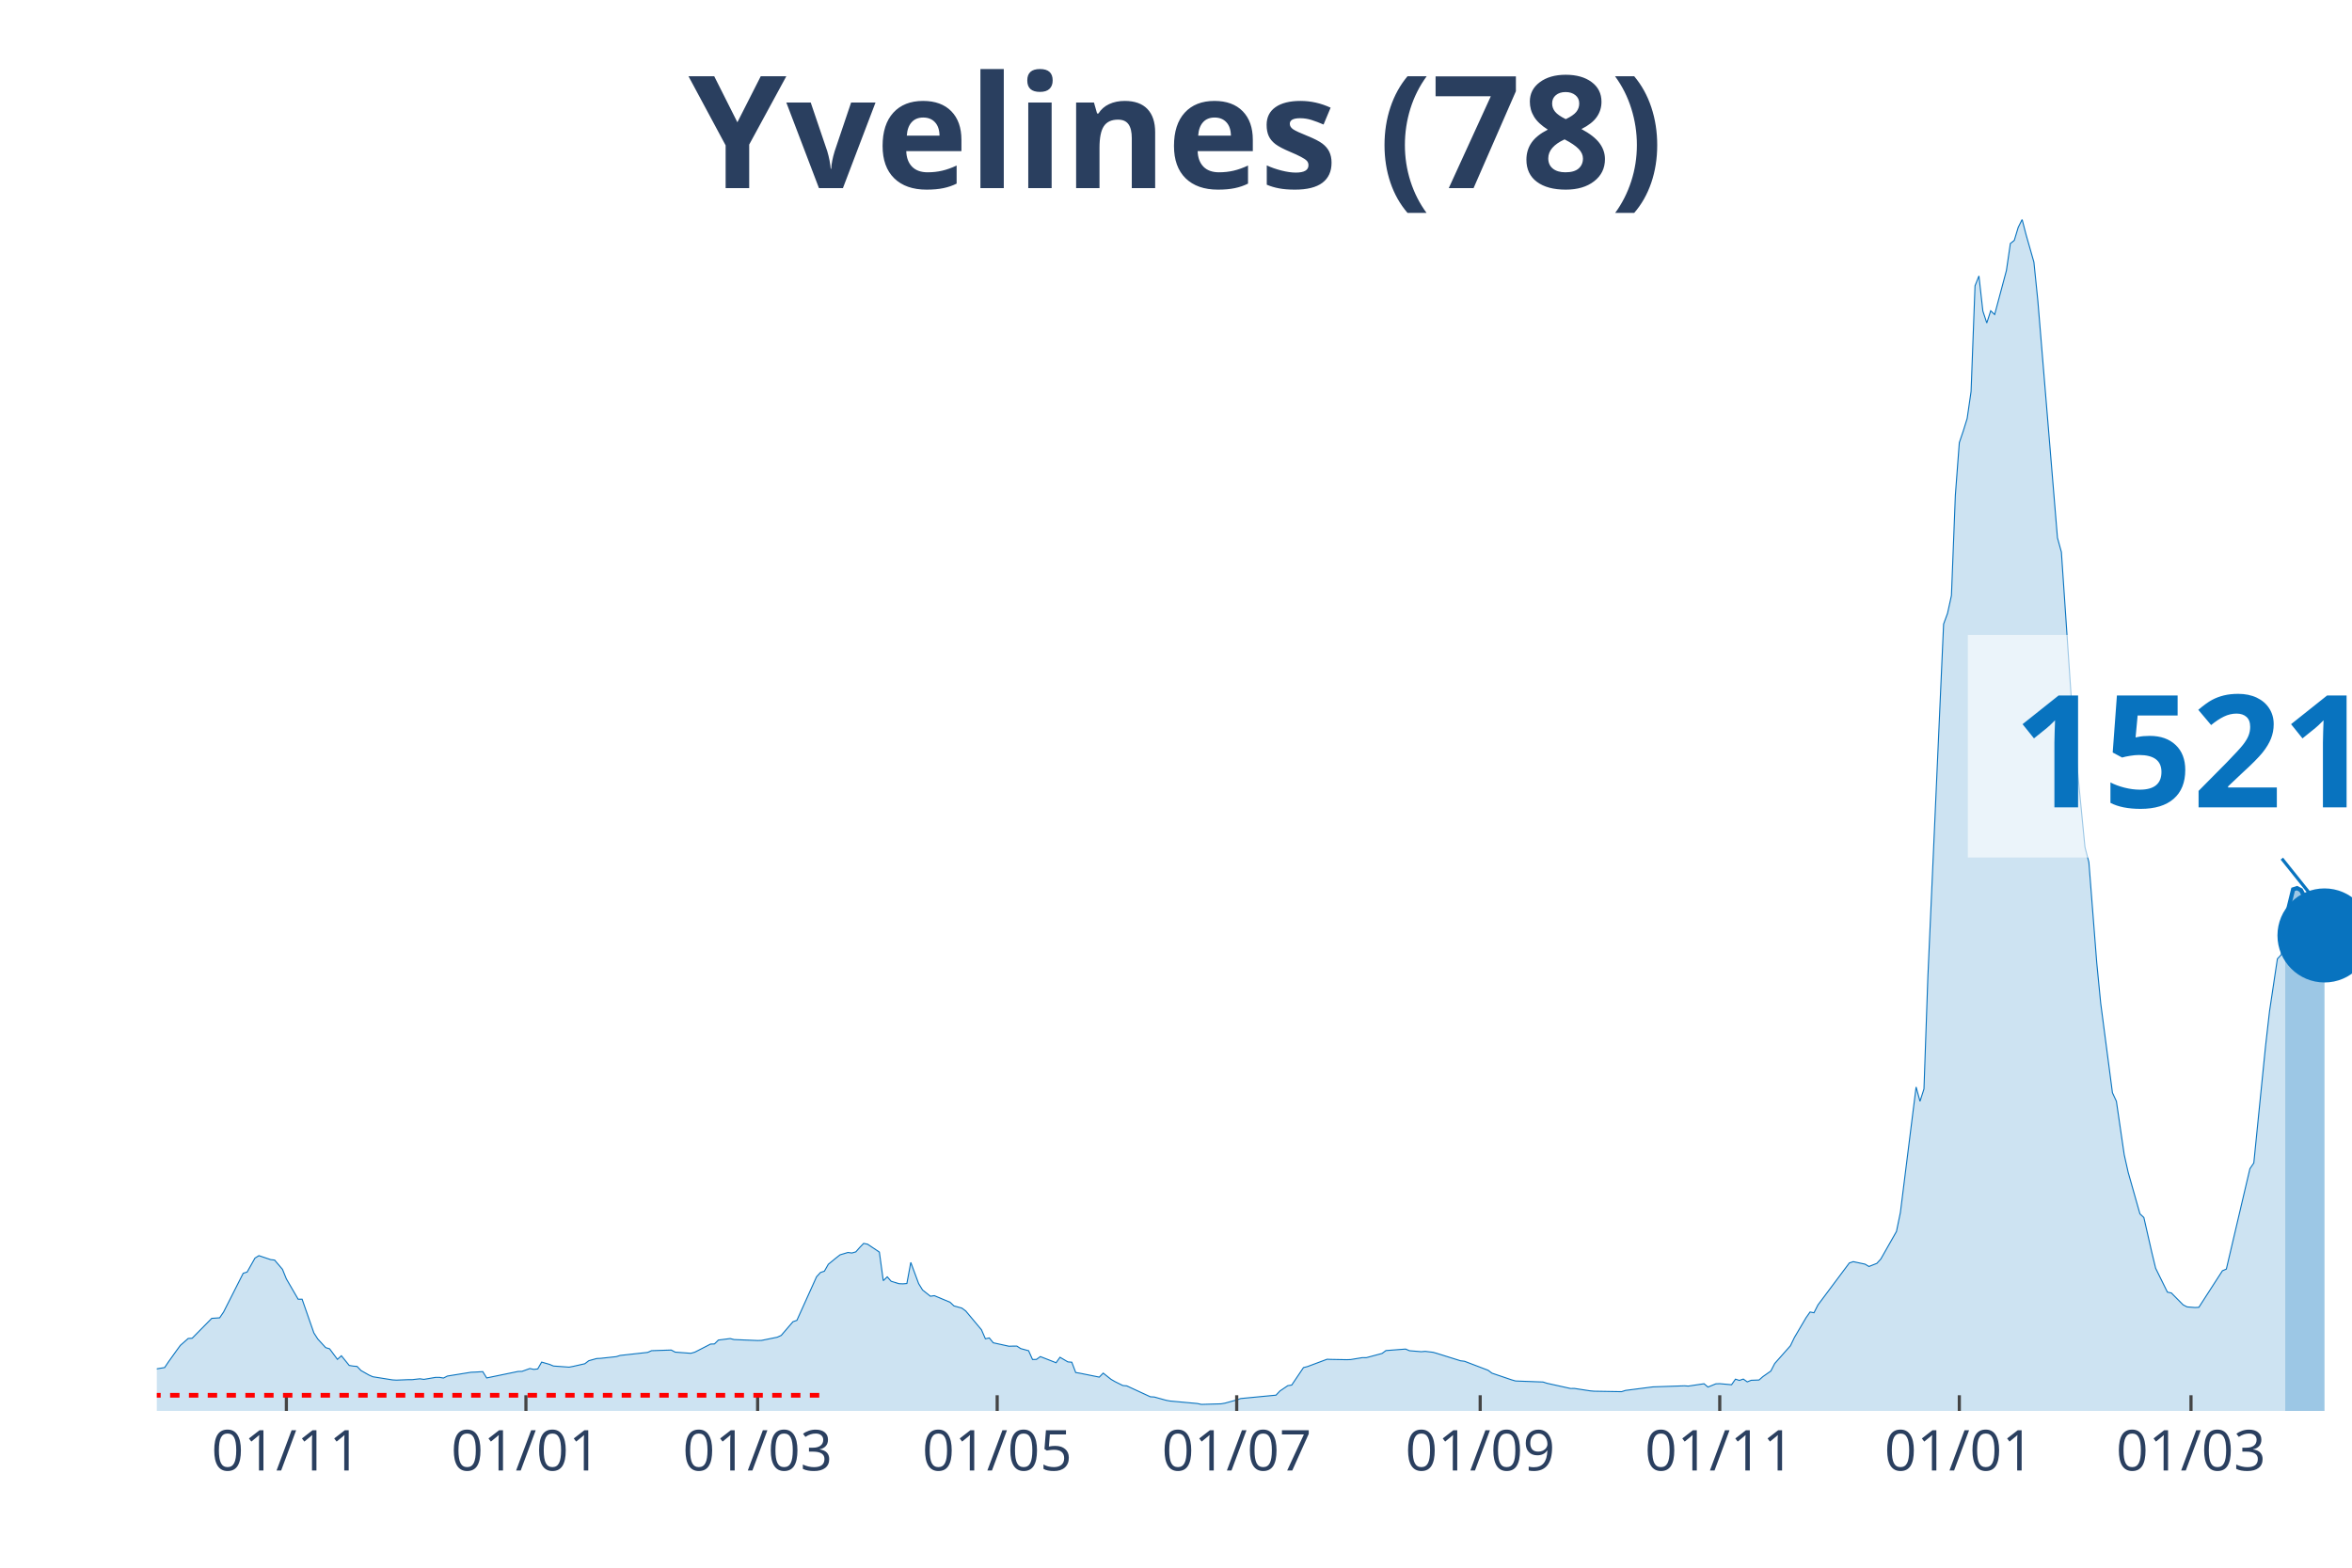
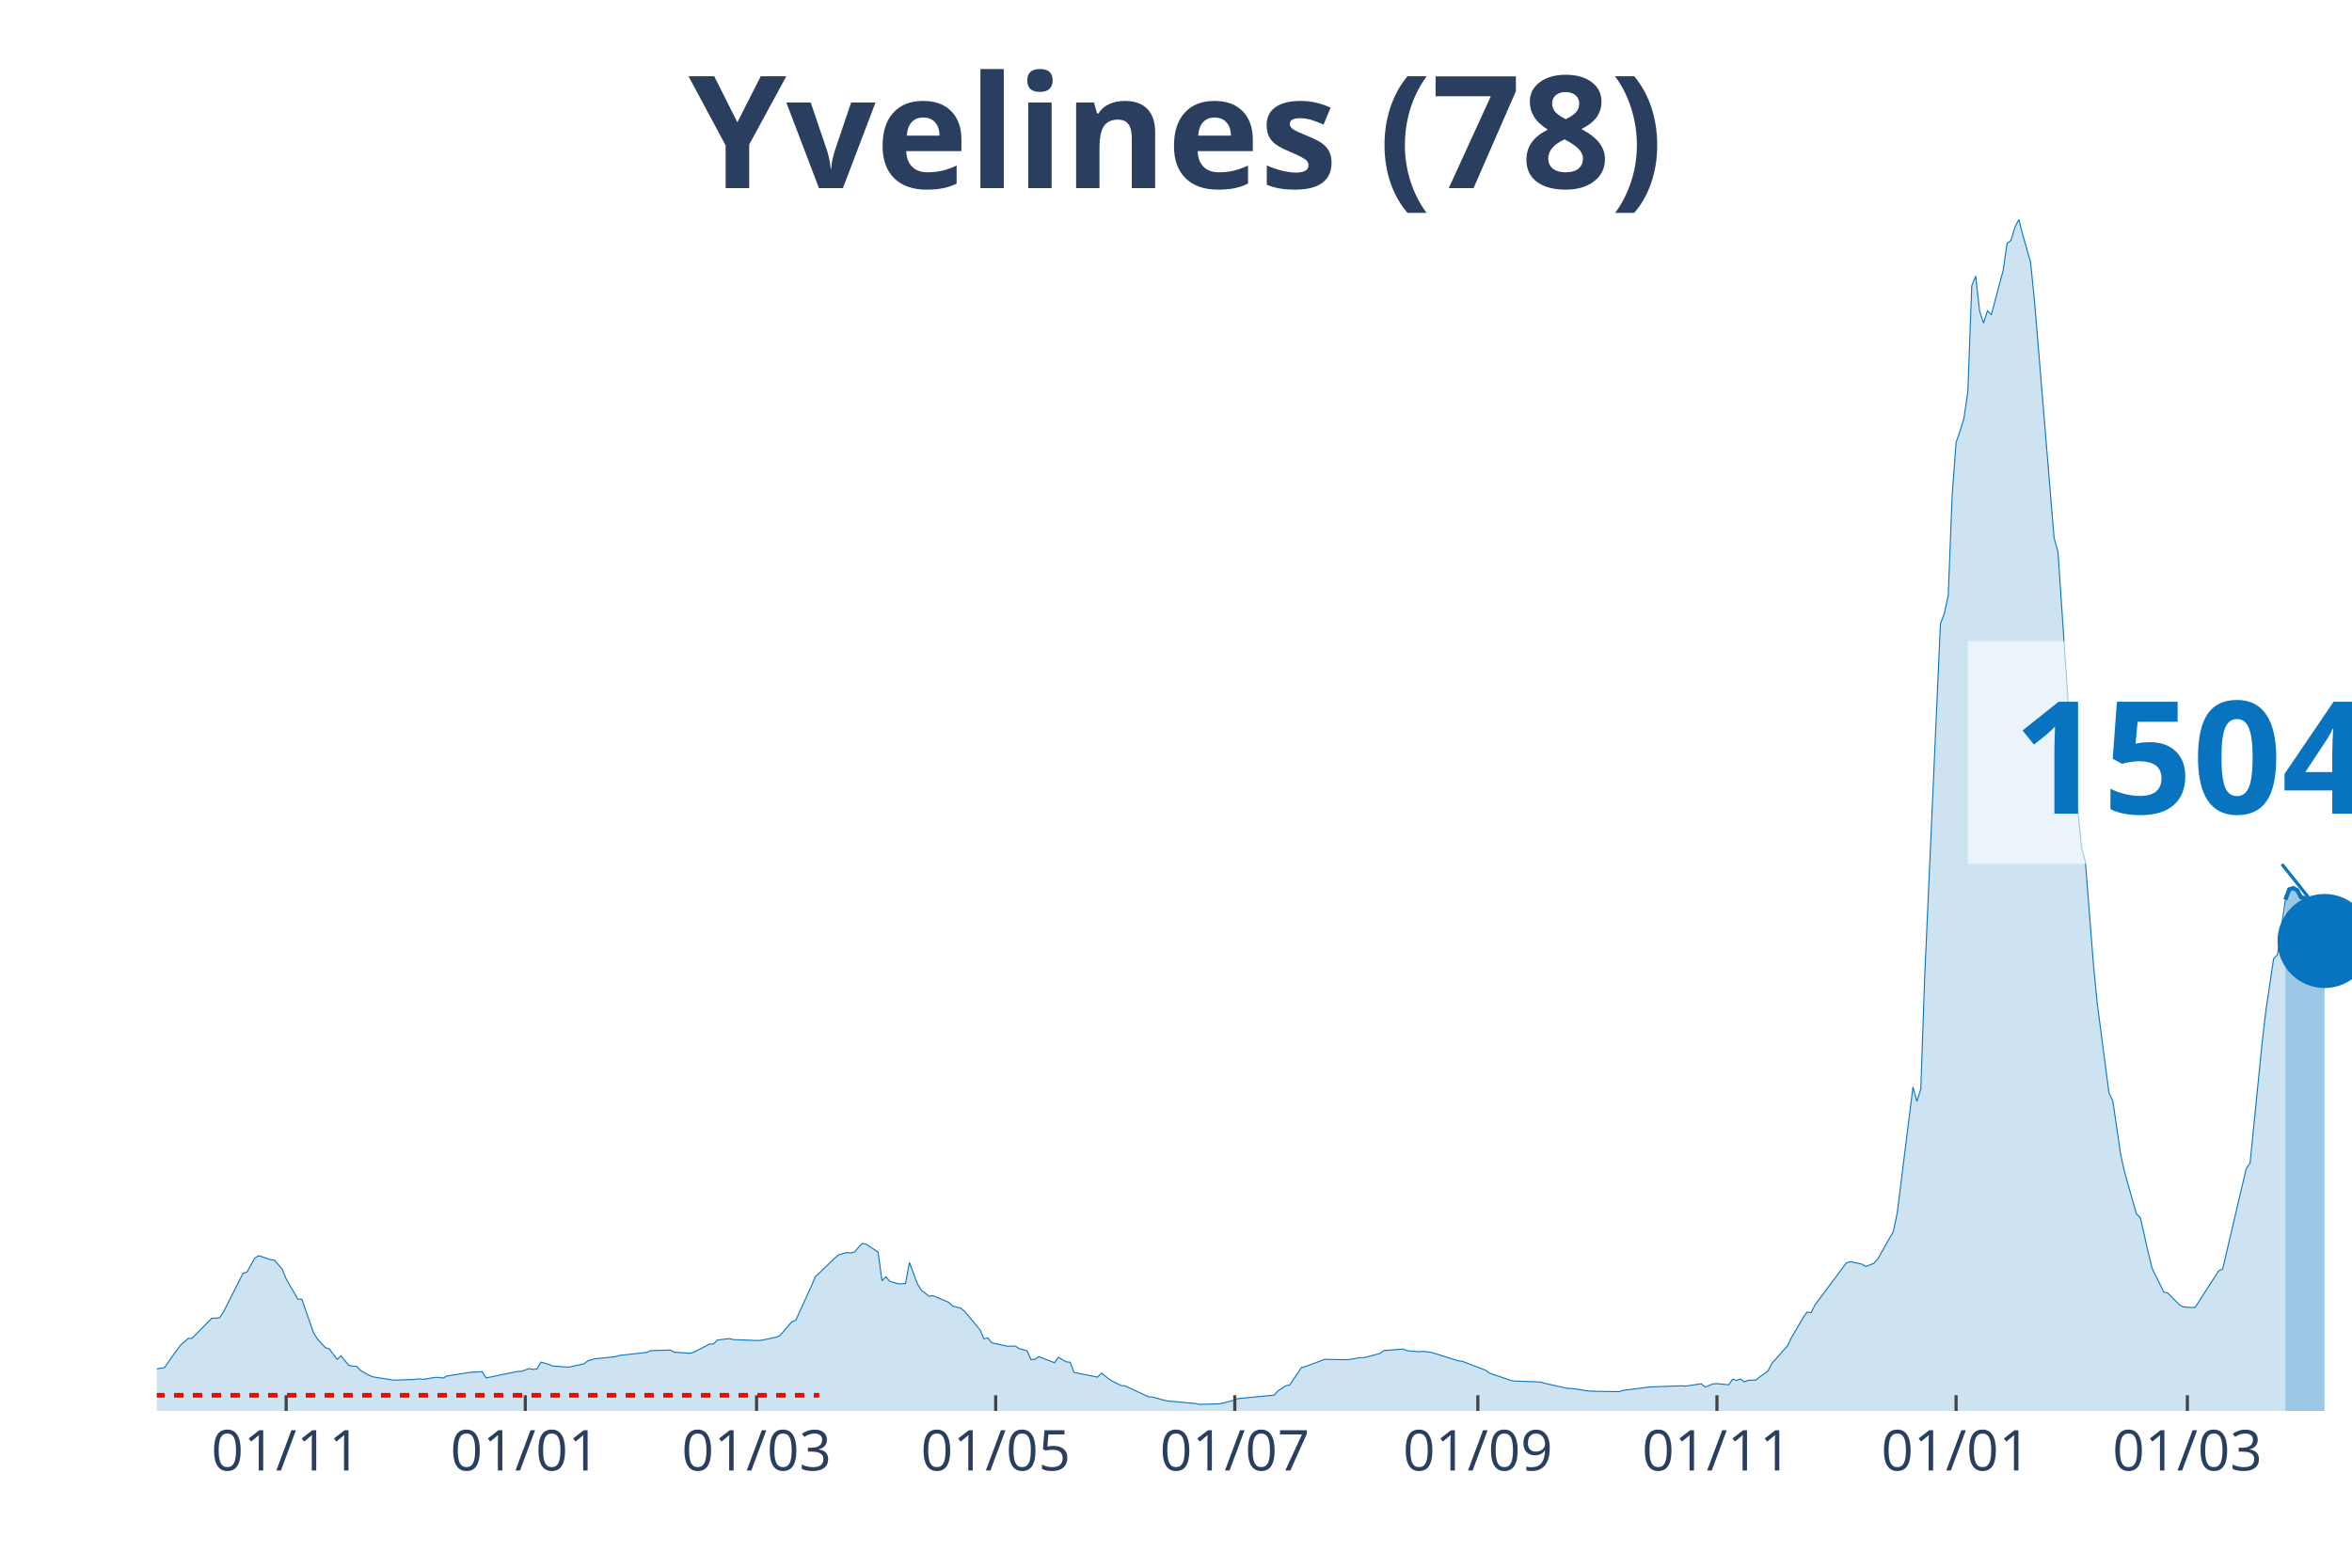
<svg xmlns="http://www.w3.org/2000/svg" class="main-svg" width="1125" height="750" style="" viewBox="0 0 750 500">
  <rect x="0" y="0" width="750" height="500" style="fill: rgb(0, 0, 0); fill-opacity: 0;" />
-   <defs id="defs-6ba9bb">
+   <defs id="defs-e68a14">
    <g class="clips">
-       <clipPath id="clip6ba9bbxyplot" class="plotclip">
+       <clipPath id="clipe68a14xyplot" class="plotclip">
        <rect width="700" height="380" />
      </clipPath>
-       <clipPath class="axesclip" id="clip6ba9bbx">
+       <clipPath class="axesclip" id="clipe68a14x">
        <rect x="50" y="0" width="700" height="500" />
      </clipPath>
-       <clipPath class="axesclip" id="clip6ba9bby">
+       <clipPath class="axesclip" id="clipe68a14y">
        <rect x="0" y="70" width="750" height="380" />
      </clipPath>
-       <clipPath class="axesclip" id="clip6ba9bbxy">
+       <clipPath class="axesclip" id="clipe68a14xy">
        <rect x="50" y="70" width="700" height="380" />
      </clipPath>
    </g>
    <g class="gradients" />
  </defs>
  <g class="bglayer">
    <rect class="bg" x="50" y="70" width="700" height="380" style="fill: rgb(0, 0, 0); fill-opacity: 0; stroke-width: 0;" />
  </g>
  <g class="layer-below">
    <g class="imagelayer" />
    <g class="shapelayer" />
  </g>
  <g class="cartesianlayer">
    <g class="subplot xy">
      <g class="layer-subplot">
        <g class="shapelayer" />
        <g class="imagelayer" />
      </g>
      <g class="gridlayer">
        <g class="x">
-           <path class="xgrid crisp" transform="translate(91.32,0)" d="M0,70v380" style="stroke: rgb(255, 255, 255); stroke-opacity: 1; stroke-width: 1px;" />
-           <path class="xgrid crisp" transform="translate(167.71,0)" d="M0,70v380" style="stroke: rgb(255, 255, 255); stroke-opacity: 1; stroke-width: 1px;" />
-           <path class="xgrid crisp" transform="translate(241.59,0)" d="M0,70v380" style="stroke: rgb(255, 255, 255); stroke-opacity: 1; stroke-width: 1px;" />
-           <path class="xgrid crisp" transform="translate(317.98,0)" d="M0,70v380" style="stroke: rgb(255, 255, 255); stroke-opacity: 1; stroke-width: 1px;" />
-           <path class="xgrid crisp" transform="translate(394.36,0)" d="M0,70v380" style="stroke: rgb(255, 255, 255); stroke-opacity: 1; stroke-width: 1px;" />
-           <path class="xgrid crisp" transform="translate(472,0)" d="M0,70v380" style="stroke: rgb(255, 255, 255); stroke-opacity: 1; stroke-width: 1px;" />
-           <path class="xgrid crisp" transform="translate(548.39,0)" d="M0,70v380" style="stroke: rgb(255, 255, 255); stroke-opacity: 1; stroke-width: 1px;" />
-           <path class="xgrid crisp" transform="translate(624.78,0)" d="M0,70v380" style="stroke: rgb(255, 255, 255); stroke-opacity: 1; stroke-width: 1px;" />
-           <path class="xgrid crisp" transform="translate(698.66,0)" d="M0,70v380" style="stroke: rgb(255, 255, 255); stroke-opacity: 1; stroke-width: 1px;" />
+           <path class="xgrid crisp" transform="translate(91.25,0)" d="M0,70v380" style="stroke: rgb(255, 255, 255); stroke-opacity: 1; stroke-width: 1px;" />
+           <path class="xgrid crisp" transform="translate(167.5,0)" d="M0,70v380" style="stroke: rgb(255, 255, 255); stroke-opacity: 1; stroke-width: 1px;" />
+           <path class="xgrid crisp" transform="translate(241.25,0)" d="M0,70v380" style="stroke: rgb(255, 255, 255); stroke-opacity: 1; stroke-width: 1px;" />
+           <path class="xgrid crisp" transform="translate(317.5,0)" d="M0,70v380" style="stroke: rgb(255, 255, 255); stroke-opacity: 1; stroke-width: 1px;" />
+           <path class="xgrid crisp" transform="translate(393.75,0)" d="M0,70v380" style="stroke: rgb(255, 255, 255); stroke-opacity: 1; stroke-width: 1px;" />
+           <path class="xgrid crisp" transform="translate(471.25,0)" d="M0,70v380" style="stroke: rgb(255, 255, 255); stroke-opacity: 1; stroke-width: 1px;" />
+           <path class="xgrid crisp" transform="translate(547.5,0)" d="M0,70v380" style="stroke: rgb(255, 255, 255); stroke-opacity: 1; stroke-width: 1px;" />
+           <path class="xgrid crisp" transform="translate(623.75,0)" d="M0,70v380" style="stroke: rgb(255, 255, 255); stroke-opacity: 1; stroke-width: 1px;" />
+           <path class="xgrid crisp" transform="translate(697.5,0)" d="M0,70v380" style="stroke: rgb(255, 255, 255); stroke-opacity: 1; stroke-width: 1px;" />
        </g>
        <g class="y" />
      </g>
      <g class="zerolinelayer" />
      <path class="xlines-below" />
      <path class="ylines-below" />
      <g class="overlines-below" />
      <g class="xaxislayer-below" />
      <g class="yaxislayer-below" />
      <g class="overaxes-below" />
-       <g class="plot" transform="translate(50, 70)" clip-path="url('#clip6ba9bbxyplot')">
+       <g class="plot" transform="translate(50, 70)" clip-path="url('#clipe68a14xyplot')">
        <g class="scatterlayer mlayer">
-           <g class="trace scatter traceffdb3b" style="stroke-miterlimit: 2;">
+           <g class="trace scatter trace298600" style="stroke-miterlimit: 2;">
            <g class="fills">
              <g>
-                 <path class="js-fill" d="M678.71,380L-170.3,380L-170.3,378.78L-142.75,379.43L-141.5,379.5L-58.86,376.98L-57.6,376.48L-45.08,374.64L-43.83,374.01L-28.8,370.82L-27.55,370.16L-23.79,369.46L-22.54,369.04L-16.28,368.07L-15.03,367.91L-7.51,367.3L-6.26,367.5L-1.25,367.32L0,366.58L2.5,366.17L3.76,364.3L6.26,360.8L7.51,359.1L10.02,356.89L11.27,356.82L17.53,350.47L18.78,350.39L20.04,350.3L21.29,348.47L27.55,336.1L28.8,335.71L31.31,331.25L32.56,330.48L36.31,331.74L37.57,331.89L40.07,334.83L41.32,337.9L45.08,344.38L46.33,344.36L50.09,355.13L51.34,357.07L53.85,359.81L55.1,360.19L57.6,363.55L58.86,362.41L61.36,365.49L62.61,365.7L63.86,365.81L65.12,367.12L67.62,368.54L68.87,369.1L75.13,370.1L76.39,370.18L80.14,370.03L81.4,370.03L83.9,369.75L85.15,369.94L88.91,369.3L90.16,369.3L91.41,369.51L92.67,368.88L100.18,367.67L101.43,367.62L103.94,367.47L105.19,369.48L115.21,367.41L116.46,367.38L118.96,366.48L120.21,366.75L121.47,366.61L122.72,364.43L125.22,365.15L126.48,365.68L131.48,366.04L132.74,365.8L136.49,364.95L137.75,363.99L140.25,363.29L141.5,363.23L146.51,362.69L147.76,362.3L156.53,361.33L157.78,360.79L164.04,360.58L165.3,361.25L170.3,361.62L171.56,361.26L175.31,359.34L176.57,358.68L177.82,358.64L179.07,357.4L182.83,356.92L184.08,357.24L191.59,357.55L192.84,357.51L197.85,356.49L199.11,355.92L202.86,351.55L204.11,351.11L210.38,337.21L211.63,335.85L212.88,335.43L214.13,333.23L216.64,331.18L217.89,330.21L220.39,329.46L221.65,329.63L222.9,329.27L224.15,327.86L225.4,326.57L226.65,326.82L230.41,329.34L231.66,338.46L232.92,337.23L234.17,338.65L236.67,339.42L237.92,339.47L239.18,339.36L240.43,332.63L242.93,339.39L244.19,341.44L246.69,343.42L247.94,343.24L252.95,345.34L254.2,346.51L256.71,347.2L257.96,348.13L262.97,354.12L264.22,356.99L265.47,356.72L266.73,358.27L271.74,359.37L272.99,359.33L274.24,359.32L275.49,360.12L278,360.8L279.25,363.6L280.5,363.57L281.75,362.67L286.76,364.63L288.01,362.89L290.52,364.36L291.77,364.46L293.02,367.75L294.28,367.96L300.54,369.22L301.79,367.94L304.29,369.93L305.55,370.66L308.05,371.9L309.3,372.01L316.82,375.49L318.07,375.56L321.82,376.6L323.08,376.84L331.84,377.64L333.09,377.92L339.36,377.74L340.61,377.52L344.36,376.49L345.62,376.05L356.89,374.97L358.14,373.64L360.64,371.95L361.9,371.75L365.65,366.18L366.91,365.86L373.17,363.52L374.42,363.57L379.43,363.66L380.68,363.62L384.44,363L385.69,363.01L390.7,361.67L391.95,360.75L398.21,360.27L399.46,360.8L403.22,361.11L404.47,361L406.98,361.3L408.23,361.66L415.74,364.01L416.99,364.16L424.51,367.03L425.76,367.96L432.02,370.09L433.27,370.45L442.04,370.78L443.29,371.18L450.81,372.84L452.06,372.83L457.07,373.6L458.32,373.71L467.08,373.86L468.34,373.46L477.1,372.33L478.35,372.29L487.12,371.99L488.37,372.08L493.38,371.33L494.63,372.39L497.14,371.36L498.39,371.31L502.15,371.65L503.4,369.87L504.65,370.27L505.9,369.84L507.16,370.73L508.41,370.23L510.91,370.14L512.16,369.05L514.67,367.29L515.92,364.87L520.93,359.21L522.18,356.61L525.94,350.22L527.19,348.45L528.44,348.69L529.7,346.2L539.71,332.81L540.97,332.39L544.72,333.19L545.97,333.93L548.48,332.94L549.73,331.58L554.74,322.76L555.99,316.72L561,276.69L562.25,281.25L563.51,277.31L564.76,241.42L569.77,129.04L571.02,125.63L572.27,119.93L573.52,87.93L574.78,71.18L576.03,67.5L577.28,63.48L578.53,54.85L579.79,21.16L581.04,18.01L582.29,29.21L583.54,33L584.79,29.12L586.05,30.32L589.8,16.27L591.06,7.66L592.31,6.66L593.56,2.52L594.81,0L596.06,4.82L598.57,13.62L599.82,25.9L606.08,101.53L607.33,106.08L611.09,161.55L612.34,174.46L614.85,200.19L616.1,205.01L618.6,237L619.86,249.91L623.61,278.52L624.87,281.23L627.37,298.29L628.62,303.88L632.38,317.15L633.63,318.32L636.14,329.33L637.39,334.51L641.14,342.11L642.4,342.38L646.15,346.17L647.41,346.82L649.91,347.02L651.16,346.96L658.68,335.3L659.93,334.76L667.44,302.76L668.69,300.92L672.45,263.47L673.7,252.54L676.21,235.8L677.46,234.48L678.71,223.87" style="fill: rgb(8, 115, 191); fill-opacity: 0.2; stroke-width: 0;" />
+                 <path class="js-fill" d="M678.75,380L-170,380L-170,378.78L-142.5,379.43L-141.25,379.5L-58.75,376.98L-57.5,376.48L-45,374.64L-43.75,374.01L-28.75,370.82L-27.5,370.16L-22.5,369.04L-21.25,369.01L-16.25,368.07L-15,367.91L-7.5,367.3L-6.25,367.5L-1.25,367.32L0,366.58L2.5,366.17L3.75,364.3L6.25,360.8L7.5,359.1L10,356.89L11.25,356.82L17.5,350.47L18.75,350.39L20,350.3L21.25,348.47L27.5,336.1L28.75,335.71L31.25,331.25L32.5,330.48L36.25,331.74L37.5,331.89L40,334.83L41.25,337.9L45,344.38L46.25,344.36L50,355.13L51.25,357.07L53.75,359.81L55,360.19L57.5,363.55L58.75,362.41L61.25,365.49L62.5,365.7L63.75,365.81L65,367.12L67.5,368.54L68.75,369.1L75,370.1L76.25,370.18L80,370.03L81.25,370.03L83.75,369.75L85,369.94L88.75,369.3L90,369.3L91.25,369.51L92.5,368.88L100,367.67L101.25,367.62L103.75,367.47L105,369.48L115,367.41L116.25,367.38L118.75,366.48L120,366.75L121.25,366.61L122.5,364.43L125,365.15L126.25,365.68L131.25,366.04L132.5,365.8L136.25,364.95L137.5,363.99L140,363.29L141.25,363.23L146.25,362.69L147.5,362.3L156.25,361.33L157.5,360.79L163.75,360.58L165,361.25L170,361.62L171.25,361.26L175,359.34L176.25,358.68L177.5,358.64L178.75,357.4L182.5,356.92L183.75,357.24L191.25,357.55L192.5,357.51L197.5,356.49L198.75,355.92L202.5,351.55L203.75,351.11L208.75,340.13L210,337.21L216.25,331.18L217.5,330.21L220,329.46L221.25,329.63L222.5,329.27L223.75,327.86L225,326.57L226.25,326.82L230,329.34L231.25,338.46L232.5,337.23L233.75,338.65L236.25,339.42L237.5,339.47L238.75,339.36L240,332.63L242.5,339.39L243.75,341.44L246.25,343.42L247.5,343.24L252.5,345.34L253.75,346.51L256.25,347.2L257.5,348.13L262.5,354.12L263.75,356.99L265,356.72L266.25,358.27L271.25,359.37L272.5,359.33L273.75,359.32L275,360.12L277.5,360.8L278.75,363.6L280,363.57L281.25,362.67L286.25,364.63L287.5,362.89L290,364.36L291.25,364.46L292.5,367.75L293.75,367.96L300,369.22L301.25,367.94L303.75,369.93L305,370.66L307.5,371.9L308.75,372.01L316.25,375.49L317.5,375.56L321.25,376.6L322.5,376.84L331.25,377.64L332.5,377.92L338.75,377.74L340,377.52L343.75,376.49L345,376.05L356.25,374.97L357.5,373.64L360,371.95L361.25,371.75L365,366.18L366.25,365.86L372.5,363.52L373.75,363.57L378.75,363.66L380,363.62L383.75,363L385,363.01L390,361.67L391.25,360.75L397.5,360.27L398.75,360.8L402.5,361.11L403.75,361L406.25,361.3L407.5,361.66L415,364.01L416.25,364.16L423.75,367.03L425,367.96L431.25,370.09L432.5,370.45L441.25,370.78L442.5,371.18L450,372.84L451.25,372.83L456.25,373.6L457.5,373.71L466.25,373.86L467.5,373.46L476.25,372.33L477.5,372.29L486.25,371.99L487.5,372.08L492.5,371.33L493.75,372.39L496.25,371.36L497.5,371.31L501.25,371.65L502.5,369.87L503.75,370.27L505,369.84L506.25,370.73L507.5,370.23L510,370.14L511.25,369.05L513.75,367.29L515,364.87L520,359.21L521.25,356.61L525,350.22L526.25,348.45L527.5,348.69L528.75,346.2L538.75,332.81L540,332.39L543.75,333.19L545,333.93L547.5,332.94L548.75,331.58L553.75,322.76L555,316.72L560,276.69L561.25,281.25L562.5,277.31L563.75,241.42L568.75,129.04L570,125.63L571.25,119.93L572.5,87.93L573.75,71.18L575,67.5L576.25,63.48L577.5,54.85L578.75,21.16L580,18.01L581.25,29.21L582.5,33L583.75,29.12L585,30.32L588.75,16.27L590,7.66L591.25,6.66L592.5,2.52L593.75,0L595,4.82L597.5,13.62L598.75,25.9L605,101.53L606.25,106.08L610,161.55L611.25,174.46L613.75,200.19L615,205.01L617.5,237L618.75,249.91L622.5,278.52L623.75,281.23L626.25,298.29L627.5,303.88L631.25,317.15L632.5,318.32L635,329.33L636.25,334.51L640,342.11L641.25,342.38L645,346.17L646.25,346.82L648.75,347.02L650,346.96L657.5,335.3L658.75,334.76L666.25,302.76L667.5,300.92L671.25,263.47L672.5,252.54L675,235.8L676.25,234.48L678.75,216.97" style="fill: rgb(8, 115, 191); fill-opacity: 0.2; stroke-width: 0;" />
              </g>
            </g>
            <g class="errorbars" />
            <g class="lines">
-               <path class="js-line" d="M-170.3,378.78L-142.75,379.43L-141.5,379.5L-58.86,376.98L-57.6,376.48L-45.08,374.64L-43.83,374.01L-28.8,370.82L-27.55,370.16L-23.79,369.46L-22.54,369.04L-16.28,368.07L-15.03,367.91L-7.51,367.3L-6.26,367.5L-1.25,367.32L0,366.58L2.5,366.17L3.76,364.3L6.26,360.8L7.51,359.1L10.02,356.89L11.27,356.82L17.53,350.47L18.78,350.39L20.04,350.3L21.29,348.47L27.55,336.1L28.8,335.71L31.31,331.25L32.56,330.48L36.31,331.74L37.57,331.89L40.07,334.83L41.32,337.9L45.08,344.38L46.33,344.36L50.09,355.13L51.34,357.07L53.85,359.81L55.1,360.19L57.6,363.55L58.86,362.41L61.36,365.49L62.61,365.7L63.86,365.81L65.12,367.12L67.62,368.54L68.87,369.1L75.13,370.1L76.39,370.18L80.14,370.03L81.4,370.03L83.9,369.75L85.15,369.94L88.91,369.3L90.16,369.3L91.41,369.51L92.67,368.88L100.18,367.67L101.43,367.62L103.94,367.47L105.19,369.48L115.21,367.41L116.46,367.38L118.96,366.48L120.21,366.75L121.47,366.61L122.72,364.43L125.22,365.15L126.48,365.68L131.48,366.04L132.74,365.8L136.49,364.95L137.75,363.99L140.25,363.29L141.5,363.23L146.51,362.69L147.76,362.3L156.53,361.33L157.78,360.79L164.04,360.58L165.3,361.25L170.3,361.62L171.56,361.26L175.31,359.34L176.57,358.68L177.82,358.64L179.07,357.4L182.83,356.92L184.08,357.24L191.59,357.55L192.84,357.51L197.85,356.49L199.11,355.92L202.86,351.55L204.11,351.11L210.38,337.21L211.63,335.85L212.88,335.43L214.13,333.23L216.64,331.18L217.89,330.21L220.39,329.46L221.65,329.63L222.9,329.27L224.15,327.86L225.4,326.57L226.65,326.82L230.41,329.34L231.66,338.46L232.92,337.23L234.17,338.65L236.67,339.42L237.92,339.47L239.18,339.36L240.43,332.63L242.93,339.39L244.19,341.44L246.69,343.42L247.94,343.24L252.95,345.34L254.2,346.51L256.71,347.2L257.96,348.13L262.97,354.12L264.22,356.99L265.47,356.72L266.73,358.27L271.74,359.37L272.99,359.33L274.24,359.32L275.49,360.12L278,360.8L279.25,363.6L280.5,363.57L281.75,362.67L286.76,364.63L288.01,362.89L290.52,364.36L291.77,364.46L293.02,367.75L294.28,367.96L300.54,369.22L301.79,367.94L304.29,369.93L305.55,370.66L308.05,371.9L309.3,372.01L316.82,375.49L318.07,375.56L321.82,376.6L323.08,376.84L331.84,377.64L333.09,377.92L339.36,377.74L340.61,377.52L344.36,376.49L345.62,376.05L356.89,374.97L358.14,373.64L360.64,371.95L361.9,371.75L365.65,366.18L366.91,365.86L373.17,363.52L374.42,363.57L379.43,363.66L380.68,363.62L384.44,363L385.69,363.01L390.7,361.67L391.95,360.75L398.21,360.27L399.46,360.8L403.22,361.11L404.47,361L406.98,361.3L408.23,361.66L415.74,364.01L416.99,364.16L424.51,367.03L425.76,367.96L432.02,370.09L433.27,370.45L442.04,370.78L443.29,371.18L450.81,372.84L452.06,372.83L457.07,373.6L458.32,373.71L467.08,373.86L468.34,373.46L477.1,372.33L478.35,372.29L487.12,371.99L488.37,372.08L493.38,371.33L494.63,372.39L497.14,371.36L498.39,371.31L502.15,371.65L503.4,369.87L504.65,370.27L505.9,369.84L507.16,370.73L508.41,370.23L510.91,370.14L512.16,369.05L514.67,367.29L515.92,364.87L520.93,359.21L522.18,356.61L525.94,350.22L527.19,348.45L528.44,348.69L529.7,346.2L539.71,332.81L540.97,332.39L544.72,333.19L545.97,333.93L548.48,332.94L549.73,331.58L554.74,322.76L555.99,316.72L561,276.69L562.25,281.25L563.51,277.31L564.76,241.42L569.77,129.04L571.02,125.63L572.27,119.93L573.52,87.93L574.78,71.18L576.03,67.5L577.28,63.48L578.53,54.85L579.79,21.16L581.04,18.01L582.29,29.21L583.54,33L584.79,29.12L586.05,30.32L589.8,16.27L591.06,7.66L592.31,6.66L593.56,2.52L594.81,0L596.06,4.82L598.57,13.62L599.82,25.9L606.08,101.53L607.33,106.08L611.09,161.55L612.34,174.46L614.85,200.19L616.1,205.01L618.6,237L619.86,249.91L623.61,278.52L624.87,281.23L627.37,298.29L628.62,303.88L632.38,317.15L633.63,318.32L636.14,329.33L637.39,334.51L641.14,342.11L642.4,342.38L646.15,346.17L647.41,346.82L649.91,347.02L651.16,346.96L658.68,335.3L659.93,334.76L667.44,302.76L668.69,300.92L672.45,263.47L673.7,252.54L676.21,235.8L677.46,234.48L678.71,223.87" style="vector-effect: non-scaling-stroke; fill: none; stroke: rgb(8, 115, 191); stroke-opacity: 1; stroke-width: 0.5px; opacity: 1;" />
+               <path class="js-line" d="M-170,378.78L-142.5,379.43L-141.25,379.5L-58.75,376.98L-57.5,376.48L-45,374.64L-43.75,374.01L-28.75,370.82L-27.5,370.16L-22.5,369.04L-21.25,369.01L-16.25,368.07L-15,367.91L-7.5,367.3L-6.25,367.5L-1.25,367.32L0,366.58L2.5,366.17L3.75,364.3L6.25,360.8L7.5,359.1L10,356.89L11.25,356.82L17.5,350.47L18.75,350.39L20,350.3L21.25,348.47L27.5,336.1L28.75,335.71L31.25,331.25L32.5,330.48L36.25,331.74L37.5,331.89L40,334.83L41.25,337.9L45,344.38L46.25,344.36L50,355.13L51.25,357.07L53.75,359.81L55,360.19L57.5,363.55L58.75,362.41L61.25,365.49L62.5,365.7L63.75,365.81L65,367.12L67.5,368.54L68.75,369.1L75,370.1L76.25,370.18L80,370.03L81.25,370.03L83.75,369.75L85,369.94L88.75,369.3L90,369.3L91.25,369.51L92.5,368.88L100,367.67L101.25,367.62L103.75,367.47L105,369.48L115,367.41L116.25,367.38L118.75,366.48L120,366.75L121.25,366.61L122.5,364.43L125,365.15L126.25,365.68L131.25,366.04L132.5,365.8L136.25,364.95L137.5,363.99L140,363.29L141.25,363.23L146.25,362.69L147.5,362.3L156.25,361.33L157.5,360.79L163.75,360.58L165,361.25L170,361.62L171.25,361.26L175,359.34L176.25,358.68L177.5,358.64L178.75,357.4L182.5,356.92L183.75,357.24L191.25,357.55L192.5,357.51L197.5,356.49L198.75,355.92L202.5,351.55L203.75,351.11L208.75,340.13L210,337.21L216.25,331.18L217.5,330.21L220,329.46L221.25,329.63L222.5,329.27L223.75,327.86L225,326.57L226.25,326.82L230,329.34L231.25,338.46L232.5,337.23L233.75,338.65L236.25,339.42L237.5,339.47L238.75,339.36L240,332.63L242.5,339.39L243.75,341.44L246.25,343.42L247.5,343.24L252.5,345.34L253.75,346.51L256.25,347.2L257.5,348.13L262.5,354.12L263.75,356.99L265,356.72L266.25,358.27L271.25,359.37L272.5,359.33L273.75,359.32L275,360.12L277.5,360.8L278.75,363.6L280,363.57L281.25,362.67L286.25,364.63L287.5,362.89L290,364.36L291.25,364.46L292.5,367.75L293.75,367.96L300,369.22L301.25,367.94L303.75,369.93L305,370.66L307.5,371.9L308.75,372.01L316.25,375.49L317.5,375.56L321.25,376.6L322.5,376.84L331.25,377.64L332.5,377.92L338.75,377.74L340,377.52L343.75,376.49L345,376.05L356.25,374.97L357.5,373.64L360,371.95L361.25,371.75L365,366.18L366.25,365.86L372.5,363.52L373.75,363.57L378.75,363.66L380,363.62L383.75,363L385,363.01L390,361.67L391.25,360.75L397.5,360.27L398.75,360.8L402.5,361.11L403.75,361L406.25,361.3L407.5,361.66L415,364.01L416.25,364.16L423.75,367.03L425,367.96L431.25,370.09L432.5,370.45L441.25,370.78L442.5,371.18L450,372.84L451.25,372.83L456.25,373.6L457.5,373.71L466.25,373.86L467.5,373.46L476.25,372.33L477.5,372.29L486.25,371.99L487.5,372.08L492.5,371.33L493.75,372.39L496.25,371.36L497.5,371.31L501.25,371.65L502.5,369.87L503.75,370.27L505,369.84L506.25,370.73L507.5,370.23L510,370.14L511.25,369.05L513.75,367.29L515,364.87L520,359.21L521.25,356.61L525,350.22L526.25,348.45L527.5,348.69L528.75,346.2L538.75,332.81L540,332.39L543.75,333.19L545,333.93L547.5,332.94L548.75,331.58L553.75,322.76L555,316.72L560,276.69L561.25,281.25L562.5,277.31L563.75,241.42L568.75,129.04L570,125.63L571.25,119.93L572.5,87.93L573.75,71.18L575,67.5L576.25,63.48L577.5,54.85L578.75,21.16L580,18.01L581.25,29.21L582.5,33L583.75,29.12L585,30.32L588.75,16.27L590,7.66L591.25,6.66L592.5,2.52L593.75,0L595,4.82L597.5,13.62L598.75,25.9L605,101.53L606.25,106.08L610,161.55L611.25,174.46L613.75,200.19L615,205.01L617.5,237L618.75,249.91L622.5,278.52L623.75,281.23L626.25,298.29L627.5,303.88L631.25,317.15L632.5,318.32L635,329.33L636.25,334.51L640,342.11L641.25,342.38L645,346.17L646.25,346.82L648.75,347.02L650,346.96L657.5,335.3L658.75,334.76L666.25,302.76L667.5,300.92L671.25,263.47L672.5,252.54L675,235.8L676.25,234.48L678.75,216.97" style="vector-effect: non-scaling-stroke; fill: none; stroke: rgb(8, 115, 191); stroke-opacity: 1; stroke-width: 0.5px; opacity: 1;" />
            </g>
            <g class="points" />
            <g class="text" />
          </g>
-           <g class="trace scatter traceddea44" style="stroke-miterlimit: 2;">
+           <g class="trace scatter trace937e7f" style="stroke-miterlimit: 2;">
            <g class="fills">
              <g>
-                 <path class="js-fill" d="M691.23,380L678.71,380L678.71,223.87L681.22,213.66L682.47,213.26L683.72,213.9L684.97,216.23L686.23,216.45L687.48,221.39L689.98,227.78L691.23,228.35" style="fill: rgb(8, 115, 191); fill-opacity: 0.4; stroke-width: 0;" />
+                 <path class="js-fill" d="M691.25,380L678.75,380L678.75,216.97L680,213.66L681.25,213.25L682.5,213.89L683.75,216.21L685,216.43L686.25,221.37L688.75,227.75L690,228.32L691.25,230.12" style="fill: rgb(8, 115, 191); fill-opacity: 0.4; stroke-width: 0;" />
              </g>
            </g>
            <g class="errorbars" />
            <g class="lines">
-               <path class="js-line" d="M678.71,223.87L681.22,213.66L682.47,213.26L683.72,213.9L684.97,216.23L686.23,216.45L687.48,221.39L689.98,227.78L691.23,228.35" style="vector-effect: non-scaling-stroke; fill: none; stroke: rgb(8, 115, 191); stroke-opacity: 1; stroke-width: 2px; opacity: 1;" />
+               <path class="js-line" d="M678.75,216.97L680,213.66L681.25,213.25L682.5,213.89L683.75,216.21L685,216.43L686.25,221.37L688.75,227.75L690,228.32L691.25,230.12" style="vector-effect: non-scaling-stroke; fill: none; stroke: rgb(8, 115, 191); stroke-opacity: 1; stroke-width: 2px; opacity: 1;" />
            </g>
            <g class="points" />
            <g class="text" />
          </g>
-           <g class="trace scatter trace6b3e6e" style="stroke-miterlimit: 2; opacity: 1;">
+           <g class="trace scatter trace4cbf0d" style="stroke-miterlimit: 2; opacity: 1;">
            <g class="fills" />
            <g class="errorbars" />
            <g class="lines" />
            <g class="points">
-               <path class="point" transform="translate(691.23,228.35)" d="M15,0A15,15 0 1,1 0,-15A15,15 0 0,1 15,0Z" style="opacity: 1; stroke-width: 0px; fill: rgb(8, 115, 191); fill-opacity: 1;" />
+               <path class="point" transform="translate(691.25,230.12)" d="M15,0A15,15 0 1,1 0,-15A15,15 0 0,1 15,0Z" style="opacity: 1; stroke-width: 0px; fill: rgb(8, 115, 191); fill-opacity: 1;" />
            </g>
            <g class="text" />
          </g>
        </g>
      </g>
      <g class="overplot" />
      <path class="xlines-above crisp" style="fill: none; stroke-width: 1px; stroke: rgb(0, 0, 0); stroke-opacity: 0;" d="" />
      <path class="ylines-above crisp" style="fill: none;" d="M0,0" />
      <g class="overlines-above" />
      <g class="xaxislayer-above">
-         <path class="xtick ticks crisp" d="M0,450v-5" transform="translate(91.32,0)" style="stroke: rgb(68, 68, 68); stroke-opacity: 1; stroke-width: 1px;" />
-         <path class="xtick ticks crisp" d="M0,450v-5" transform="translate(167.71,0)" style="stroke: rgb(68, 68, 68); stroke-opacity: 1; stroke-width: 1px;" />
-         <path class="xtick ticks crisp" d="M0,450v-5" transform="translate(241.59,0)" style="stroke: rgb(68, 68, 68); stroke-opacity: 1; stroke-width: 1px;" />
-         <path class="xtick ticks crisp" d="M0,450v-5" transform="translate(317.98,0)" style="stroke: rgb(68, 68, 68); stroke-opacity: 1; stroke-width: 1px;" />
-         <path class="xtick ticks crisp" d="M0,450v-5" transform="translate(394.36,0)" style="stroke: rgb(68, 68, 68); stroke-opacity: 1; stroke-width: 1px;" />
-         <path class="xtick ticks crisp" d="M0,450v-5" transform="translate(472,0)" style="stroke: rgb(68, 68, 68); stroke-opacity: 1; stroke-width: 1px;" />
-         <path class="xtick ticks crisp" d="M0,450v-5" transform="translate(548.39,0)" style="stroke: rgb(68, 68, 68); stroke-opacity: 1; stroke-width: 1px;" />
-         <path class="xtick ticks crisp" d="M0,450v-5" transform="translate(624.78,0)" style="stroke: rgb(68, 68, 68); stroke-opacity: 1; stroke-width: 1px;" />
-         <path class="xtick ticks crisp" d="M0,450v-5" transform="translate(698.66,0)" style="stroke: rgb(68, 68, 68); stroke-opacity: 1; stroke-width: 1px;" />
+         <path class="xtick ticks crisp" d="M0,450v-5" transform="translate(91.25,0)" style="stroke: rgb(68, 68, 68); stroke-opacity: 1; stroke-width: 1px;" />
+         <path class="xtick ticks crisp" d="M0,450v-5" transform="translate(167.5,0)" style="stroke: rgb(68, 68, 68); stroke-opacity: 1; stroke-width: 1px;" />
+         <path class="xtick ticks crisp" d="M0,450v-5" transform="translate(241.25,0)" style="stroke: rgb(68, 68, 68); stroke-opacity: 1; stroke-width: 1px;" />
+         <path class="xtick ticks crisp" d="M0,450v-5" transform="translate(317.5,0)" style="stroke: rgb(68, 68, 68); stroke-opacity: 1; stroke-width: 1px;" />
+         <path class="xtick ticks crisp" d="M0,450v-5" transform="translate(393.75,0)" style="stroke: rgb(68, 68, 68); stroke-opacity: 1; stroke-width: 1px;" />
+         <path class="xtick ticks crisp" d="M0,450v-5" transform="translate(471.25,0)" style="stroke: rgb(68, 68, 68); stroke-opacity: 1; stroke-width: 1px;" />
+         <path class="xtick ticks crisp" d="M0,450v-5" transform="translate(547.5,0)" style="stroke: rgb(68, 68, 68); stroke-opacity: 1; stroke-width: 1px;" />
+         <path class="xtick ticks crisp" d="M0,450v-5" transform="translate(623.75,0)" style="stroke: rgb(68, 68, 68); stroke-opacity: 1; stroke-width: 1px;" />
+         <path class="xtick ticks crisp" d="M0,450v-5" transform="translate(697.5,0)" style="stroke: rgb(68, 68, 68); stroke-opacity: 1; stroke-width: 1px;" />
        <g class="xtick">
-           <text text-anchor="middle" x="0" y="469" transform="translate(91.32,0)" style="font-family: 'Open Sans', verdana, arial, sans-serif; font-size: 18px; fill: rgb(42, 63, 95); fill-opacity: 1; white-space: pre;">01/11</text>
+           <text text-anchor="middle" x="0" y="469" transform="translate(91.25,0)" style="font-family: 'Open Sans', verdana, arial, sans-serif; font-size: 18px; fill: rgb(42, 63, 95); fill-opacity: 1; white-space: pre;">01/11</text>
        </g>
        <g class="xtick">
-           <text text-anchor="middle" x="0" y="469" transform="translate(167.71,0)" style="font-family: 'Open Sans', verdana, arial, sans-serif; font-size: 18px; fill: rgb(42, 63, 95); fill-opacity: 1; white-space: pre;">01/01</text>
+           <text text-anchor="middle" x="0" y="469" transform="translate(167.5,0)" style="font-family: 'Open Sans', verdana, arial, sans-serif; font-size: 18px; fill: rgb(42, 63, 95); fill-opacity: 1; white-space: pre;">01/01</text>
        </g>
        <g class="xtick">
-           <text text-anchor="middle" x="0" y="469" transform="translate(241.59,0)" style="font-family: 'Open Sans', verdana, arial, sans-serif; font-size: 18px; fill: rgb(42, 63, 95); fill-opacity: 1; white-space: pre;">01/03</text>
+           <text text-anchor="middle" x="0" y="469" transform="translate(241.25,0)" style="font-family: 'Open Sans', verdana, arial, sans-serif; font-size: 18px; fill: rgb(42, 63, 95); fill-opacity: 1; white-space: pre;">01/03</text>
        </g>
        <g class="xtick">
-           <text text-anchor="middle" x="0" y="469" transform="translate(317.98,0)" style="font-family: 'Open Sans', verdana, arial, sans-serif; font-size: 18px; fill: rgb(42, 63, 95); fill-opacity: 1; white-space: pre;">01/05</text>
+           <text text-anchor="middle" x="0" y="469" transform="translate(317.5,0)" style="font-family: 'Open Sans', verdana, arial, sans-serif; font-size: 18px; fill: rgb(42, 63, 95); fill-opacity: 1; white-space: pre;">01/05</text>
        </g>
        <g class="xtick">
-           <text text-anchor="middle" x="0" y="469" transform="translate(394.36,0)" style="font-family: 'Open Sans', verdana, arial, sans-serif; font-size: 18px; fill: rgb(42, 63, 95); fill-opacity: 1; white-space: pre;">01/07</text>
+           <text text-anchor="middle" x="0" y="469" transform="translate(393.75,0)" style="font-family: 'Open Sans', verdana, arial, sans-serif; font-size: 18px; fill: rgb(42, 63, 95); fill-opacity: 1; white-space: pre;">01/07</text>
        </g>
        <g class="xtick">
-           <text text-anchor="middle" x="0" y="469" transform="translate(472,0)" style="font-family: 'Open Sans', verdana, arial, sans-serif; font-size: 18px; fill: rgb(42, 63, 95); fill-opacity: 1; white-space: pre;">01/09</text>
+           <text text-anchor="middle" x="0" y="469" transform="translate(471.25,0)" style="font-family: 'Open Sans', verdana, arial, sans-serif; font-size: 18px; fill: rgb(42, 63, 95); fill-opacity: 1; white-space: pre;">01/09</text>
        </g>
        <g class="xtick">
-           <text text-anchor="middle" x="0" y="469" transform="translate(548.39,0)" style="font-family: 'Open Sans', verdana, arial, sans-serif; font-size: 18px; fill: rgb(42, 63, 95); fill-opacity: 1; white-space: pre;">01/11</text>
+           <text text-anchor="middle" x="0" y="469" transform="translate(547.5,0)" style="font-family: 'Open Sans', verdana, arial, sans-serif; font-size: 18px; fill: rgb(42, 63, 95); fill-opacity: 1; white-space: pre;">01/11</text>
        </g>
        <g class="xtick">
-           <text text-anchor="middle" x="0" y="469" transform="translate(624.78,0)" style="font-family: 'Open Sans', verdana, arial, sans-serif; font-size: 18px; fill: rgb(42, 63, 95); fill-opacity: 1; white-space: pre;">01/01</text>
+           <text text-anchor="middle" x="0" y="469" transform="translate(623.75,0)" style="font-family: 'Open Sans', verdana, arial, sans-serif; font-size: 18px; fill: rgb(42, 63, 95); fill-opacity: 1; white-space: pre;">01/01</text>
        </g>
        <g class="xtick">
-           <text text-anchor="middle" x="0" y="469" transform="translate(698.66,0)" style="font-family: 'Open Sans', verdana, arial, sans-serif; font-size: 18px; fill: rgb(42, 63, 95); fill-opacity: 1; white-space: pre;">01/03</text>
+           <text text-anchor="middle" x="0" y="469" transform="translate(697.5,0)" style="font-family: 'Open Sans', verdana, arial, sans-serif; font-size: 18px; fill: rgb(42, 63, 95); fill-opacity: 1; white-space: pre;">01/03</text>
        </g>
      </g>
      <g class="yaxislayer-above" />
      <g class="overaxes-above" />
    </g>
  </g>
  <g class="polarlayer" />
  <g class="ternarylayer" />
  <g class="geolayer" />
  <g class="funnelarealayer" />
  <g class="pielayer" />
  <g class="treemaplayer" />
  <g class="sunburstlayer" />
  <g class="glimages" />
-   <defs id="topdefs-6ba9bb">
+   <defs id="topdefs-e68a14">
    <g class="clips" />
  </defs>
  <g class="layer-above">
    <g class="imagelayer" />
    <g class="shapelayer">
-       <path data-index="0" fill-rule="evenodd" d="M-653.76,445.02L261.63,445.02" clip-path="url('#clip6ba9bbxy')" style="opacity: 1; stroke: rgb(255, 0, 0); stroke-opacity: 1; fill: rgb(0, 0, 0); fill-opacity: 0; stroke-dasharray: 3px, 3px; stroke-width: 1.5px;" />
+       <path data-index="0" fill-rule="evenodd" d="M-652.5,445.02L261.25,445.02" clip-path="url('#clipe68a14xy')" style="opacity: 1; stroke: rgb(255, 0, 0); stroke-opacity: 1; fill: rgb(0, 0, 0); fill-opacity: 0; stroke-dasharray: 3px, 3px; stroke-width: 1.5px;" />
    </g>
  </g>
  <g class="infolayer">
    <g class="g-gtitle">
      <text class="gtitle" x="375" y="25" text-anchor="middle" dy="0.7em" style="font-family: 'Open Sans', verdana, arial, sans-serif; font-size: 50px; fill: rgb(42, 63, 95); opacity: 1; font-weight: normal; white-space: pre;">
        <tspan style="font-weight:bold">Yvelines (78)</tspan>
      </text>
    </g>
    <g class="g-xtitle" />
    <g class="annotation" data-index="0" style="opacity: 1;">
-       <g class="annotation-text-g" transform="rotate(0,699.23,238.35)">
-         <g class="cursor-pointer" transform="translate(627, 202)">
+       <g class="annotation-text-g" transform="rotate(0,699.25,240.12)">
+         <g class="cursor-pointer" transform="translate(627, 204)">
          <rect class="bg" x="0.5" y="0.5" width="143" height="71" style="stroke-width: 1px; stroke: rgb(0, 0, 0); stroke-opacity: 0; fill: rgb(255, 255, 255); fill-opacity: 0.6;" />
          <text class="annotation-text" text-anchor="middle" x="72.078" y="55.5" style="font-family: 'Open Sans', verdana, arial, sans-serif; font-size: 50px; fill: rgb(8, 115, 191); fill-opacity: 1; white-space: pre;">
-             <tspan style="font-weight:bold">1521 </tspan>
+             <tspan style="font-weight:bold">1504 </tspan>
          </text>
        </g>
      </g>
      <g class="annotation-arrow-g" style="opacity: 1;">
-         <path d="M727.63,273.85L739.23,288.35" style="stroke-width: 1px; stroke: rgb(8, 115, 191); stroke-opacity: 1; stroke-dasharray: 0px, 0px, 18.569px, 18.569px;" />
+         <path d="M727.65,275.62L739.25,290.12" style="stroke-width: 1px; stroke: rgb(8, 115, 191); stroke-opacity: 1; stroke-dasharray: 0px, 0px, 18.569px, 18.569px;" />
      </g>
    </g>
  </g>
</svg>
